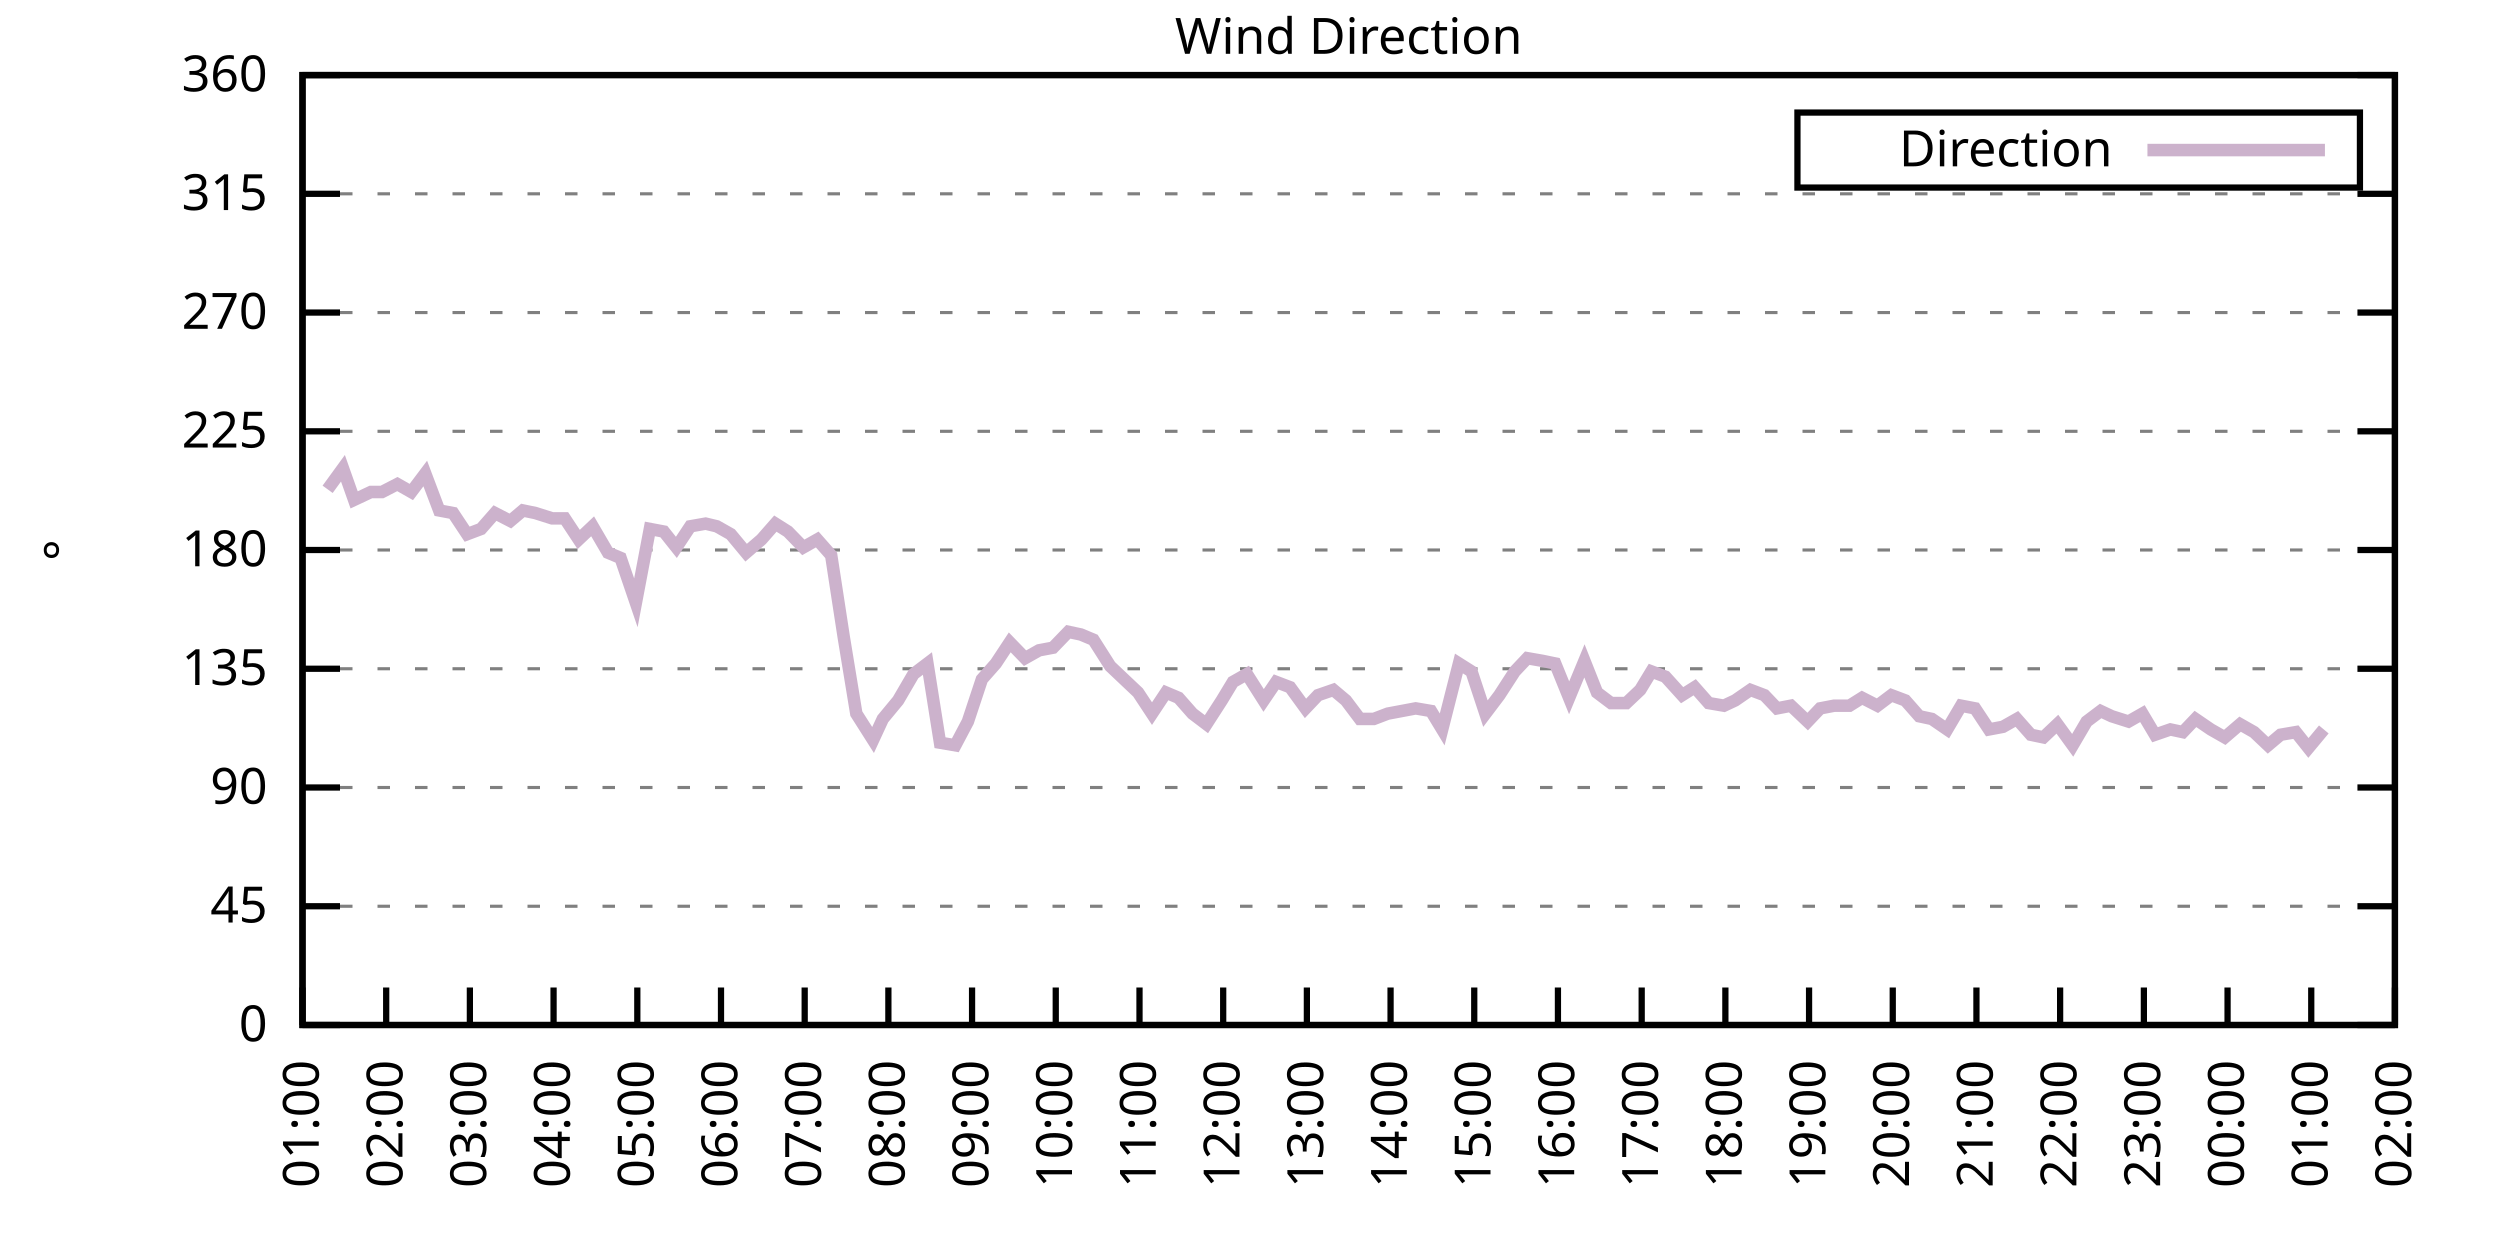
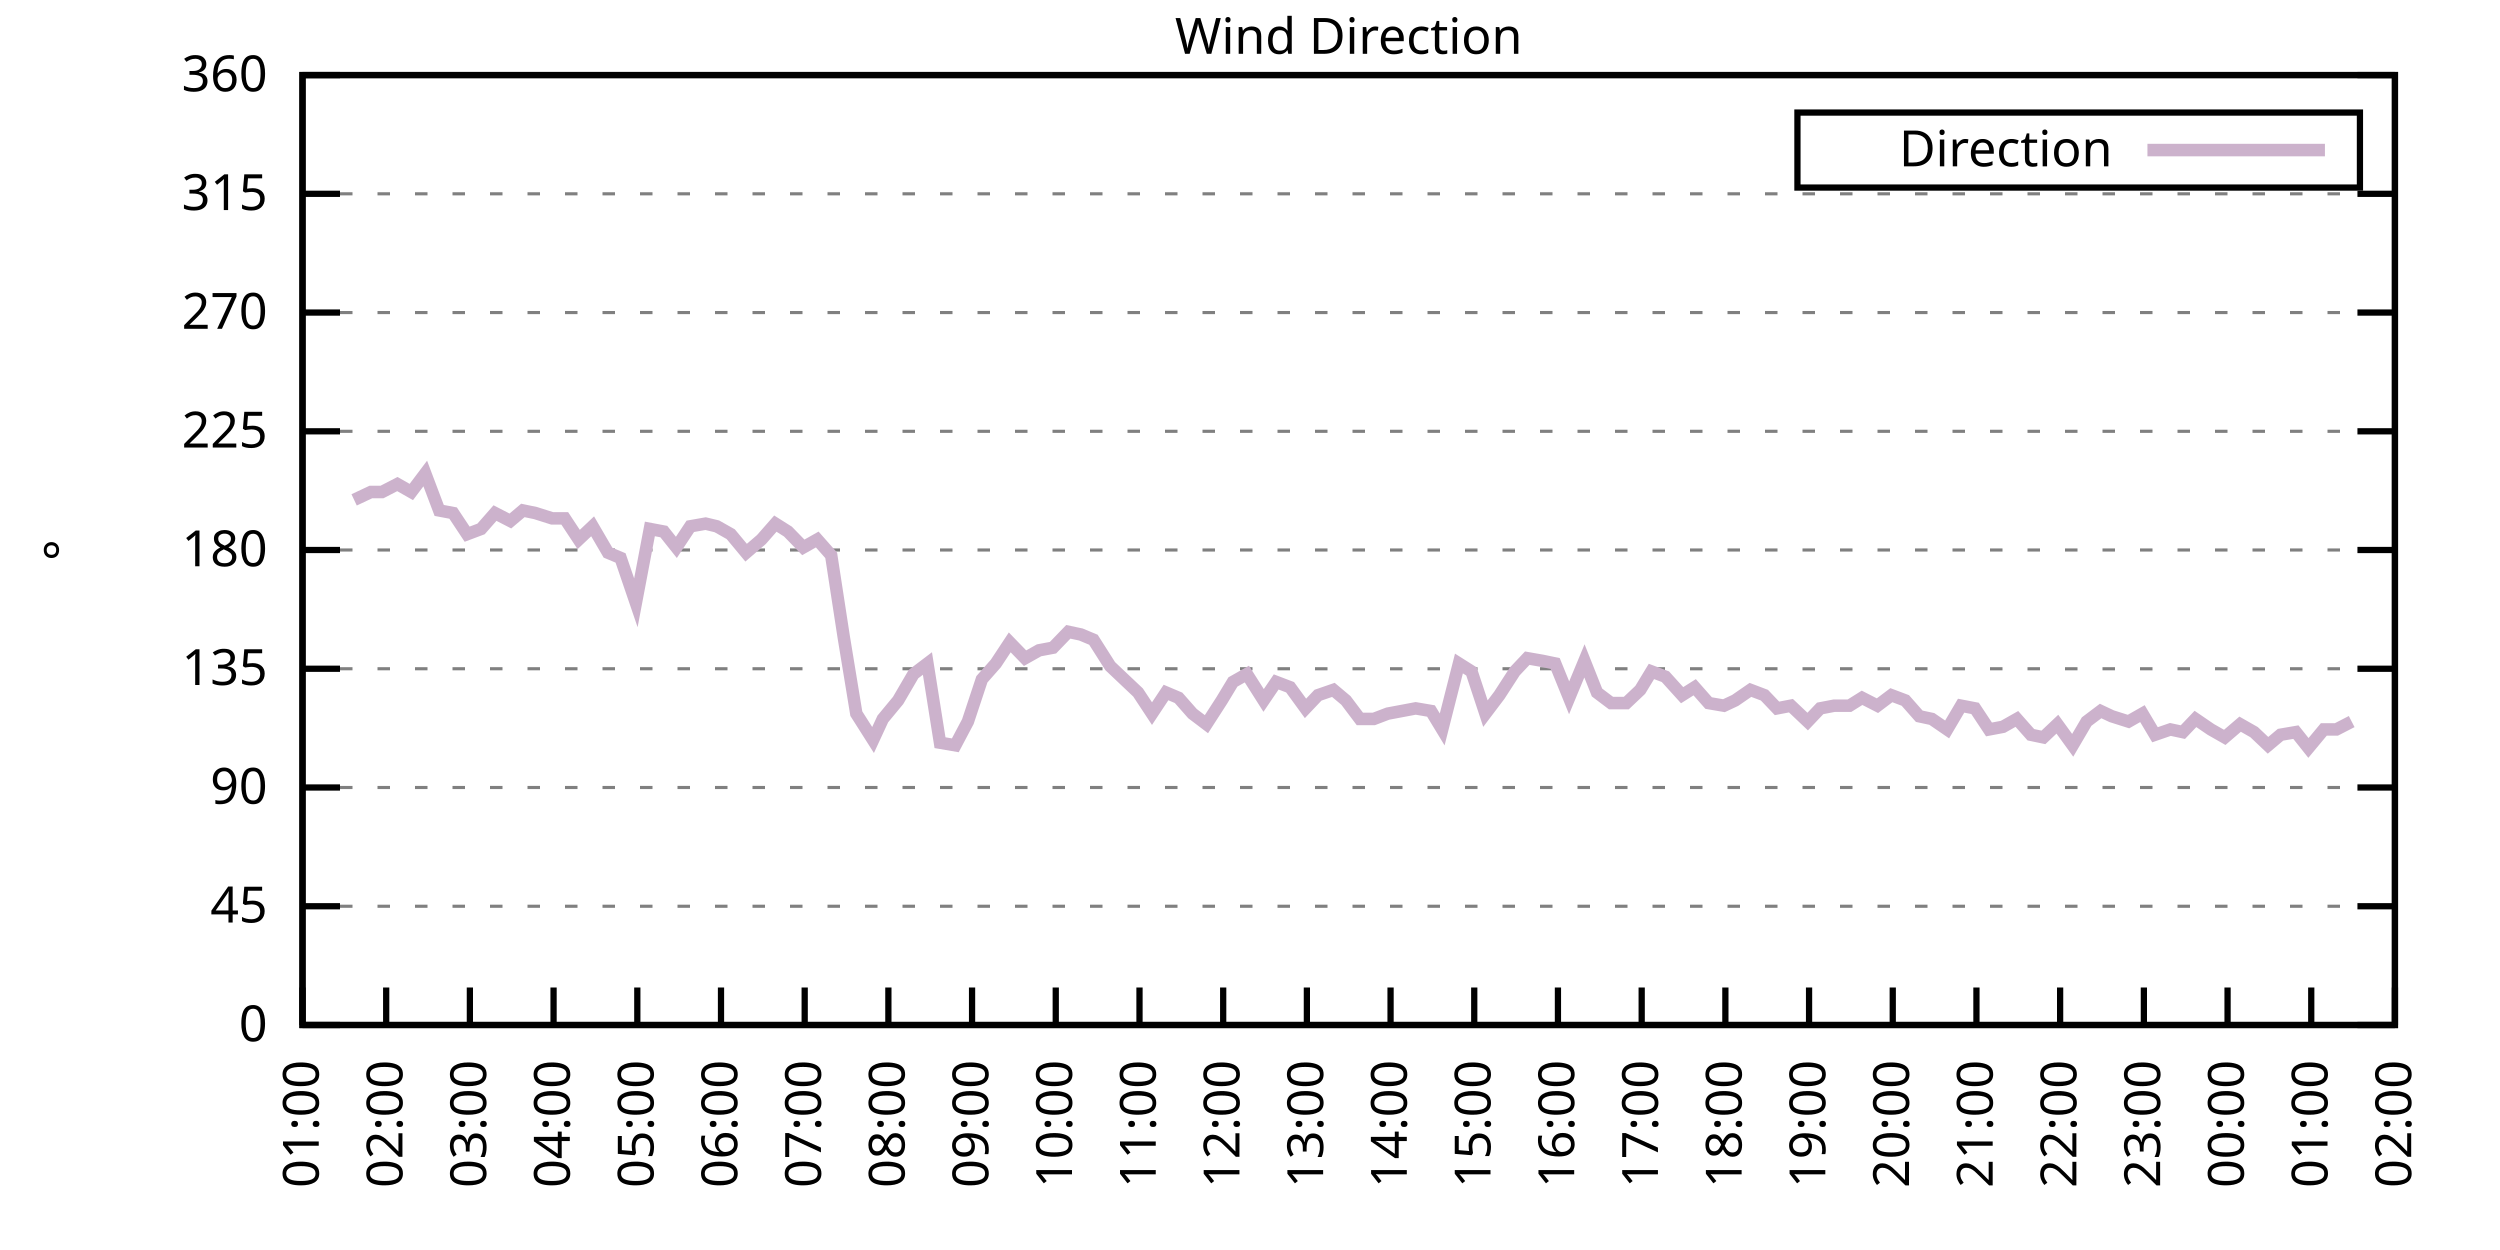
<svg xmlns="http://www.w3.org/2000/svg" xmlns:xlink="http://www.w3.org/1999/xlink" width="400" height="200" viewBox="0 0 400 200">
  <g id="gnuplot_canvas">
    <rect x="0" y="0" width="400" height="200" fill="none" />
    <defs>
      <circle id="gpDot" r="0.5" stroke-width="0.5" stroke="currentColor" />
      <path id="gpPt0" stroke-width="0.333" stroke="currentColor" d="M-1,0 h2 M0,-1 v2" />
      <path id="gpPt1" stroke-width="0.333" stroke="currentColor" d="M-1,-1 L1,1 M1,-1 L-1,1" />
      <path id="gpPt2" stroke-width="0.333" stroke="currentColor" d="M-1,0 L1,0 M0,-1 L0,1 M-1,-1 L1,1 M-1,1 L1,-1" />
      <rect id="gpPt3" stroke-width="0.333" stroke="currentColor" x="-1" y="-1" width="2" height="2" />
      <rect id="gpPt4" stroke-width="0.333" stroke="currentColor" fill="currentColor" x="-1" y="-1" width="2" height="2" />
      <circle id="gpPt5" stroke-width="0.333" stroke="currentColor" cx="0" cy="0" r="1" />
      <use xlink:href="#gpPt5" id="gpPt6" fill="currentColor" stroke="none" />
      <path id="gpPt7" stroke-width="0.333" stroke="currentColor" d="M0,-1.33 L-1.33,0.67 L1.33,0.67 z" />
      <use xlink:href="#gpPt7" id="gpPt8" fill="currentColor" stroke="none" />
      <use xlink:href="#gpPt7" id="gpPt9" stroke="currentColor" transform="rotate(180)" />
      <use xlink:href="#gpPt9" id="gpPt10" fill="currentColor" stroke="none" />
      <use xlink:href="#gpPt3" id="gpPt11" stroke="currentColor" transform="rotate(45)" />
      <use xlink:href="#gpPt11" id="gpPt12" fill="currentColor" stroke="none" />
      <path id="gpPt13" stroke-width="0.333" stroke="currentColor" d="M0,1.330 L1.265,0.411 L0.782,-1.067 L-0.782,-1.076 L-1.265,0.411 z" />
      <use xlink:href="#gpPt13" id="gpPt14" fill="currentColor" stroke="none" />
      <filter id="textbox" filterUnits="objectBoundingBox" x="0" y="0" height="1" width="1">
        <feFlood flood-color="white" flood-opacity="1" result="bgnd" />
        <feComposite in="SourceGraphic" in2="bgnd" operator="atop" />
      </filter>
      <filter id="greybox" filterUnits="objectBoundingBox" x="0" y="0" height="1" width="1">
        <feFlood flood-color="lightgrey" flood-opacity="1" result="grey" />
        <feComposite in="SourceGraphic" in2="grey" operator="atop" />
      </filter>
    </defs>
    <g fill="none" color="white" stroke="currentColor" stroke-width="1.00" stroke-linecap="butt" stroke-linejoin="miter">
</g>
    <g fill="none" color="black" stroke="currentColor" stroke-width="1.00" stroke-linecap="butt" stroke-linejoin="miter">
      <g stroke="none" shape-rendering="crispEdges">
        <polygon fill="rgb(255, 255, 255)" points="48.40,164.00 383.18,164.00 383.18,12.02 48.40,12.02 " />
      </g>
    </g>
    <g fill="none" color="black" stroke="currentColor" stroke-width="1.00" stroke-linecap="butt" stroke-linejoin="miter">
</g>
    <g fill="none" color="black" stroke="black" stroke-width="0.50" stroke-linecap="butt" stroke-linejoin="miter">
</g>
    <g fill="none" color="gray" stroke="currentColor" stroke-width="0.50" stroke-linecap="butt" stroke-linejoin="miter">
      <path stroke="gray" stroke-dasharray="2,4" class="gridline" d="M48.40,164.00 L383.19,164.00  " />
    </g>
    <g fill="none" color="gray" stroke="gray" stroke-width="1.00" stroke-linecap="butt" stroke-linejoin="miter">
</g>
    <g fill="none" color="black" stroke="currentColor" stroke-width="1.00" stroke-linecap="butt" stroke-linejoin="miter">
      <path stroke="black" d="M48.40,164.00 L54.40,164.00 M383.19,164.00 L377.19,164.00  " />
      <g transform="translate(42.80,166.60)" stroke="none" fill="black" font-family="Sans" font-size="8.00" text-anchor="end">
        <text>
          <tspan font-family="Sans"> 0</tspan>
        </text>
      </g>
    </g>
    <g fill="none" color="black" stroke="currentColor" stroke-width="1.00" stroke-linecap="butt" stroke-linejoin="miter">
</g>
    <g fill="none" color="black" stroke="black" stroke-width="0.50" stroke-linecap="butt" stroke-linejoin="miter">
</g>
    <g fill="none" color="gray" stroke="currentColor" stroke-width="0.50" stroke-linecap="butt" stroke-linejoin="miter">
      <path stroke="gray" stroke-dasharray="2,4" class="gridline" d="M48.40,145.00 L383.19,145.00  " />
    </g>
    <g fill="none" color="gray" stroke="gray" stroke-width="1.00" stroke-linecap="butt" stroke-linejoin="miter">
</g>
    <g fill="none" color="black" stroke="currentColor" stroke-width="1.00" stroke-linecap="butt" stroke-linejoin="miter">
      <path stroke="black" d="M48.40,145.00 L54.40,145.00 M383.19,145.00 L377.19,145.00  " />
      <g transform="translate(42.80,147.60)" stroke="none" fill="black" font-family="Sans" font-size="8.00" text-anchor="end">
        <text>
          <tspan font-family="Sans"> 45</tspan>
        </text>
      </g>
    </g>
    <g fill="none" color="black" stroke="currentColor" stroke-width="1.00" stroke-linecap="butt" stroke-linejoin="miter">
</g>
    <g fill="none" color="black" stroke="black" stroke-width="0.50" stroke-linecap="butt" stroke-linejoin="miter">
</g>
    <g fill="none" color="gray" stroke="currentColor" stroke-width="0.50" stroke-linecap="butt" stroke-linejoin="miter">
      <path stroke="gray" stroke-dasharray="2,4" class="gridline" d="M48.40,126.00 L383.19,126.00  " />
    </g>
    <g fill="none" color="gray" stroke="gray" stroke-width="1.00" stroke-linecap="butt" stroke-linejoin="miter">
</g>
    <g fill="none" color="black" stroke="currentColor" stroke-width="1.00" stroke-linecap="butt" stroke-linejoin="miter">
      <path stroke="black" d="M48.40,126.00 L54.40,126.00 M383.19,126.00 L377.19,126.00  " />
      <g transform="translate(42.80,128.60)" stroke="none" fill="black" font-family="Sans" font-size="8.00" text-anchor="end">
        <text>
          <tspan font-family="Sans"> 90</tspan>
        </text>
      </g>
    </g>
    <g fill="none" color="black" stroke="currentColor" stroke-width="1.00" stroke-linecap="butt" stroke-linejoin="miter">
</g>
    <g fill="none" color="black" stroke="black" stroke-width="0.50" stroke-linecap="butt" stroke-linejoin="miter">
</g>
    <g fill="none" color="gray" stroke="currentColor" stroke-width="0.50" stroke-linecap="butt" stroke-linejoin="miter">
      <path stroke="gray" stroke-dasharray="2,4" class="gridline" d="M48.40,107.00 L383.19,107.00  " />
    </g>
    <g fill="none" color="gray" stroke="gray" stroke-width="1.00" stroke-linecap="butt" stroke-linejoin="miter">
</g>
    <g fill="none" color="black" stroke="currentColor" stroke-width="1.00" stroke-linecap="butt" stroke-linejoin="miter">
      <path stroke="black" d="M48.40,107.00 L54.40,107.00 M383.19,107.00 L377.19,107.00  " />
      <g transform="translate(42.80,109.60)" stroke="none" fill="black" font-family="Sans" font-size="8.00" text-anchor="end">
        <text>
          <tspan font-family="Sans"> 135</tspan>
        </text>
      </g>
    </g>
    <g fill="none" color="black" stroke="currentColor" stroke-width="1.00" stroke-linecap="butt" stroke-linejoin="miter">
</g>
    <g fill="none" color="black" stroke="black" stroke-width="0.50" stroke-linecap="butt" stroke-linejoin="miter">
</g>
    <g fill="none" color="gray" stroke="currentColor" stroke-width="0.50" stroke-linecap="butt" stroke-linejoin="miter">
      <path stroke="gray" stroke-dasharray="2,4" class="gridline" d="M48.40,88.00 L383.19,88.00  " />
    </g>
    <g fill="none" color="gray" stroke="gray" stroke-width="1.00" stroke-linecap="butt" stroke-linejoin="miter">
</g>
    <g fill="none" color="black" stroke="currentColor" stroke-width="1.00" stroke-linecap="butt" stroke-linejoin="miter">
      <path stroke="black" d="M48.40,88.00 L54.40,88.00 M383.19,88.00 L377.19,88.00  " />
      <g transform="translate(42.80,90.60)" stroke="none" fill="black" font-family="Sans" font-size="8.00" text-anchor="end">
        <text>
          <tspan font-family="Sans"> 180</tspan>
        </text>
      </g>
    </g>
    <g fill="none" color="black" stroke="currentColor" stroke-width="1.00" stroke-linecap="butt" stroke-linejoin="miter">
</g>
    <g fill="none" color="black" stroke="black" stroke-width="0.50" stroke-linecap="butt" stroke-linejoin="miter">
</g>
    <g fill="none" color="gray" stroke="currentColor" stroke-width="0.50" stroke-linecap="butt" stroke-linejoin="miter">
      <path stroke="gray" stroke-dasharray="2,4" class="gridline" d="M48.40,69.01 L383.19,69.01  " />
    </g>
    <g fill="none" color="gray" stroke="gray" stroke-width="1.00" stroke-linecap="butt" stroke-linejoin="miter">
</g>
    <g fill="none" color="black" stroke="currentColor" stroke-width="1.00" stroke-linecap="butt" stroke-linejoin="miter">
      <path stroke="black" d="M48.40,69.01 L54.40,69.01 M383.19,69.01 L377.19,69.01  " />
      <g transform="translate(42.80,71.61)" stroke="none" fill="black" font-family="Sans" font-size="8.00" text-anchor="end">
        <text>
          <tspan font-family="Sans"> 225</tspan>
        </text>
      </g>
    </g>
    <g fill="none" color="black" stroke="currentColor" stroke-width="1.00" stroke-linecap="butt" stroke-linejoin="miter">
</g>
    <g fill="none" color="black" stroke="black" stroke-width="0.50" stroke-linecap="butt" stroke-linejoin="miter">
</g>
    <g fill="none" color="gray" stroke="currentColor" stroke-width="0.50" stroke-linecap="butt" stroke-linejoin="miter">
      <path stroke="gray" stroke-dasharray="2,4" class="gridline" d="M48.40,50.01 L383.19,50.01  " />
    </g>
    <g fill="none" color="gray" stroke="gray" stroke-width="1.00" stroke-linecap="butt" stroke-linejoin="miter">
</g>
    <g fill="none" color="black" stroke="currentColor" stroke-width="1.00" stroke-linecap="butt" stroke-linejoin="miter">
      <path stroke="black" d="M48.40,50.01 L54.40,50.01 M383.19,50.01 L377.19,50.01  " />
      <g transform="translate(42.80,52.61)" stroke="none" fill="black" font-family="Sans" font-size="8.00" text-anchor="end">
        <text>
          <tspan font-family="Sans"> 270</tspan>
        </text>
      </g>
    </g>
    <g fill="none" color="black" stroke="currentColor" stroke-width="1.00" stroke-linecap="butt" stroke-linejoin="miter">
</g>
    <g fill="none" color="black" stroke="black" stroke-width="0.50" stroke-linecap="butt" stroke-linejoin="miter">
</g>
    <g fill="none" color="gray" stroke="currentColor" stroke-width="0.50" stroke-linecap="butt" stroke-linejoin="miter">
      <path stroke="gray" stroke-dasharray="2,4" class="gridline" d="M48.40,31.01 L383.19,31.01  " />
    </g>
    <g fill="none" color="gray" stroke="gray" stroke-width="1.00" stroke-linecap="butt" stroke-linejoin="miter">
</g>
    <g fill="none" color="black" stroke="currentColor" stroke-width="1.00" stroke-linecap="butt" stroke-linejoin="miter">
      <path stroke="black" d="M48.40,31.01 L54.40,31.01 M383.19,31.01 L377.19,31.01  " />
      <g transform="translate(42.80,33.61)" stroke="none" fill="black" font-family="Sans" font-size="8.00" text-anchor="end">
        <text>
          <tspan font-family="Sans"> 315</tspan>
        </text>
      </g>
    </g>
    <g fill="none" color="black" stroke="currentColor" stroke-width="1.00" stroke-linecap="butt" stroke-linejoin="miter">
</g>
    <g fill="none" color="black" stroke="black" stroke-width="0.50" stroke-linecap="butt" stroke-linejoin="miter">
</g>
    <g fill="none" color="gray" stroke="currentColor" stroke-width="0.50" stroke-linecap="butt" stroke-linejoin="miter">
      <path stroke="gray" stroke-dasharray="2,4" class="gridline" d="M48.40,12.01 L383.19,12.01  " />
    </g>
    <g fill="none" color="gray" stroke="gray" stroke-width="1.00" stroke-linecap="butt" stroke-linejoin="miter">
</g>
    <g fill="none" color="black" stroke="currentColor" stroke-width="1.00" stroke-linecap="butt" stroke-linejoin="miter">
      <path stroke="black" d="M48.40,12.01 L54.40,12.01 M383.19,12.01 L377.19,12.01  " />
      <g transform="translate(42.80,14.61)" stroke="none" fill="black" font-family="Sans" font-size="8.00" text-anchor="end">
        <text>
          <tspan font-family="Sans"> 360</tspan>
        </text>
      </g>
    </g>
    <g fill="none" color="black" stroke="currentColor" stroke-width="1.00" stroke-linecap="butt" stroke-linejoin="miter">
      <path stroke="black" d="M48.40,164.00 L48.40,158.00  " />
      <g transform="translate(51.00,169.60) rotate(270.00)" stroke="none" fill="black" font-family="Sans" font-size="8.00" text-anchor="end">
        <text>
          <tspan font-family="Sans">01:00</tspan>
        </text>
      </g>
    </g>
    <g fill="none" color="black" stroke="currentColor" stroke-width="1.00" stroke-linecap="butt" stroke-linejoin="miter">
      <path stroke="black" d="M61.79,164.00 L61.79,158.00  " />
      <g transform="translate(64.39,169.60) rotate(270.00)" stroke="none" fill="black" font-family="Sans" font-size="8.00" text-anchor="end">
        <text>
          <tspan font-family="Sans">02:00</tspan>
        </text>
      </g>
    </g>
    <g fill="none" color="black" stroke="currentColor" stroke-width="1.00" stroke-linecap="butt" stroke-linejoin="miter">
      <path stroke="black" d="M75.18,164.00 L75.18,158.00  " />
      <g transform="translate(77.78,169.60) rotate(270.00)" stroke="none" fill="black" font-family="Sans" font-size="8.00" text-anchor="end">
        <text>
          <tspan font-family="Sans">03:00</tspan>
        </text>
      </g>
    </g>
    <g fill="none" color="black" stroke="currentColor" stroke-width="1.00" stroke-linecap="butt" stroke-linejoin="miter">
      <path stroke="black" d="M88.57,164.00 L88.57,158.00  " />
      <g transform="translate(91.17,169.60) rotate(270.00)" stroke="none" fill="black" font-family="Sans" font-size="8.00" text-anchor="end">
        <text>
          <tspan font-family="Sans">04:00</tspan>
        </text>
      </g>
    </g>
    <g fill="none" color="black" stroke="currentColor" stroke-width="1.00" stroke-linecap="butt" stroke-linejoin="miter">
      <path stroke="black" d="M101.97,164.00 L101.97,158.00  " />
      <g transform="translate(104.57,169.60) rotate(270.00)" stroke="none" fill="black" font-family="Sans" font-size="8.00" text-anchor="end">
        <text>
          <tspan font-family="Sans">05:00</tspan>
        </text>
      </g>
    </g>
    <g fill="none" color="black" stroke="currentColor" stroke-width="1.00" stroke-linecap="butt" stroke-linejoin="miter">
      <path stroke="black" d="M115.36,164.00 L115.36,158.00  " />
      <g transform="translate(117.96,169.60) rotate(270.00)" stroke="none" fill="black" font-family="Sans" font-size="8.00" text-anchor="end">
        <text>
          <tspan font-family="Sans">06:00</tspan>
        </text>
      </g>
    </g>
    <g fill="none" color="black" stroke="currentColor" stroke-width="1.00" stroke-linecap="butt" stroke-linejoin="miter">
      <path stroke="black" d="M128.75,164.00 L128.75,158.00  " />
      <g transform="translate(131.35,169.60) rotate(270.00)" stroke="none" fill="black" font-family="Sans" font-size="8.00" text-anchor="end">
        <text>
          <tspan font-family="Sans">07:00</tspan>
        </text>
      </g>
    </g>
    <g fill="none" color="black" stroke="currentColor" stroke-width="1.00" stroke-linecap="butt" stroke-linejoin="miter">
      <path stroke="black" d="M142.14,164.00 L142.14,158.00  " />
      <g transform="translate(144.74,169.60) rotate(270.00)" stroke="none" fill="black" font-family="Sans" font-size="8.00" text-anchor="end">
        <text>
          <tspan font-family="Sans">08:00</tspan>
        </text>
      </g>
    </g>
    <g fill="none" color="black" stroke="currentColor" stroke-width="1.00" stroke-linecap="butt" stroke-linejoin="miter">
      <path stroke="black" d="M155.53,164.00 L155.53,158.00  " />
      <g transform="translate(158.13,169.60) rotate(270.00)" stroke="none" fill="black" font-family="Sans" font-size="8.00" text-anchor="end">
        <text>
          <tspan font-family="Sans">09:00</tspan>
        </text>
      </g>
    </g>
    <g fill="none" color="black" stroke="currentColor" stroke-width="1.00" stroke-linecap="butt" stroke-linejoin="miter">
      <path stroke="black" d="M168.92,164.00 L168.92,158.00  " />
      <g transform="translate(171.52,169.60) rotate(270.00)" stroke="none" fill="black" font-family="Sans" font-size="8.00" text-anchor="end">
        <text>
          <tspan font-family="Sans">10:00</tspan>
        </text>
      </g>
    </g>
    <g fill="none" color="black" stroke="currentColor" stroke-width="1.00" stroke-linecap="butt" stroke-linejoin="miter">
      <path stroke="black" d="M182.32,164.00 L182.32,158.00  " />
      <g transform="translate(184.92,169.60) rotate(270.00)" stroke="none" fill="black" font-family="Sans" font-size="8.00" text-anchor="end">
        <text>
          <tspan font-family="Sans">11:00</tspan>
        </text>
      </g>
    </g>
    <g fill="none" color="black" stroke="currentColor" stroke-width="1.00" stroke-linecap="butt" stroke-linejoin="miter">
      <path stroke="black" d="M195.71,164.00 L195.71,158.00  " />
      <g transform="translate(198.31,169.60) rotate(270.00)" stroke="none" fill="black" font-family="Sans" font-size="8.00" text-anchor="end">
        <text>
          <tspan font-family="Sans">12:00</tspan>
        </text>
      </g>
    </g>
    <g fill="none" color="black" stroke="currentColor" stroke-width="1.00" stroke-linecap="butt" stroke-linejoin="miter">
      <path stroke="black" d="M209.10,164.00 L209.10,158.00  " />
      <g transform="translate(211.70,169.60) rotate(270.00)" stroke="none" fill="black" font-family="Sans" font-size="8.00" text-anchor="end">
        <text>
          <tspan font-family="Sans">13:00</tspan>
        </text>
      </g>
    </g>
    <g fill="none" color="black" stroke="currentColor" stroke-width="1.00" stroke-linecap="butt" stroke-linejoin="miter">
      <path stroke="black" d="M222.49,164.00 L222.49,158.00  " />
      <g transform="translate(225.09,169.60) rotate(270.00)" stroke="none" fill="black" font-family="Sans" font-size="8.00" text-anchor="end">
        <text>
          <tspan font-family="Sans">14:00</tspan>
        </text>
      </g>
    </g>
    <g fill="none" color="black" stroke="currentColor" stroke-width="1.00" stroke-linecap="butt" stroke-linejoin="miter">
      <path stroke="black" d="M235.88,164.00 L235.88,158.00  " />
      <g transform="translate(238.48,169.60) rotate(270.00)" stroke="none" fill="black" font-family="Sans" font-size="8.00" text-anchor="end">
        <text>
          <tspan font-family="Sans">15:00</tspan>
        </text>
      </g>
    </g>
    <g fill="none" color="black" stroke="currentColor" stroke-width="1.00" stroke-linecap="butt" stroke-linejoin="miter">
      <path stroke="black" d="M249.27,164.00 L249.27,158.00  " />
      <g transform="translate(251.87,169.60) rotate(270.00)" stroke="none" fill="black" font-family="Sans" font-size="8.00" text-anchor="end">
        <text>
          <tspan font-family="Sans">16:00</tspan>
        </text>
      </g>
    </g>
    <g fill="none" color="black" stroke="currentColor" stroke-width="1.00" stroke-linecap="butt" stroke-linejoin="miter">
      <path stroke="black" d="M262.67,164.00 L262.67,158.00  " />
      <g transform="translate(265.27,169.60) rotate(270.00)" stroke="none" fill="black" font-family="Sans" font-size="8.00" text-anchor="end">
        <text>
          <tspan font-family="Sans">17:00</tspan>
        </text>
      </g>
    </g>
    <g fill="none" color="black" stroke="currentColor" stroke-width="1.00" stroke-linecap="butt" stroke-linejoin="miter">
      <path stroke="black" d="M276.06,164.00 L276.06,158.00  " />
      <g transform="translate(278.66,169.60) rotate(270.00)" stroke="none" fill="black" font-family="Sans" font-size="8.00" text-anchor="end">
        <text>
          <tspan font-family="Sans">18:00</tspan>
        </text>
      </g>
    </g>
    <g fill="none" color="black" stroke="currentColor" stroke-width="1.00" stroke-linecap="butt" stroke-linejoin="miter">
      <path stroke="black" d="M289.45,164.00 L289.45,158.00  " />
      <g transform="translate(292.05,169.60) rotate(270.00)" stroke="none" fill="black" font-family="Sans" font-size="8.00" text-anchor="end">
        <text>
          <tspan font-family="Sans">19:00</tspan>
        </text>
      </g>
    </g>
    <g fill="none" color="black" stroke="currentColor" stroke-width="1.00" stroke-linecap="butt" stroke-linejoin="miter">
      <path stroke="black" d="M302.84,164.00 L302.84,158.00  " />
      <g transform="translate(305.44,169.60) rotate(270.00)" stroke="none" fill="black" font-family="Sans" font-size="8.00" text-anchor="end">
        <text>
          <tspan font-family="Sans">20:00</tspan>
        </text>
      </g>
    </g>
    <g fill="none" color="black" stroke="currentColor" stroke-width="1.00" stroke-linecap="butt" stroke-linejoin="miter">
      <path stroke="black" d="M316.23,164.00 L316.23,158.00  " />
      <g transform="translate(318.83,169.60) rotate(270.00)" stroke="none" fill="black" font-family="Sans" font-size="8.00" text-anchor="end">
        <text>
          <tspan font-family="Sans">21:00</tspan>
        </text>
      </g>
    </g>
    <g fill="none" color="black" stroke="currentColor" stroke-width="1.00" stroke-linecap="butt" stroke-linejoin="miter">
      <path stroke="black" d="M329.62,164.00 L329.62,158.00  " />
      <g transform="translate(332.22,169.60) rotate(270.00)" stroke="none" fill="black" font-family="Sans" font-size="8.00" text-anchor="end">
        <text>
          <tspan font-family="Sans">22:00</tspan>
        </text>
      </g>
    </g>
    <g fill="none" color="black" stroke="currentColor" stroke-width="1.00" stroke-linecap="butt" stroke-linejoin="miter">
      <path stroke="black" d="M343.02,164.00 L343.02,158.00  " />
      <g transform="translate(345.62,169.60) rotate(270.00)" stroke="none" fill="black" font-family="Sans" font-size="8.00" text-anchor="end">
        <text>
          <tspan font-family="Sans">23:00</tspan>
        </text>
      </g>
    </g>
    <g fill="none" color="black" stroke="currentColor" stroke-width="1.00" stroke-linecap="butt" stroke-linejoin="miter">
      <path stroke="black" d="M356.41,164.00 L356.41,158.00  " />
      <g transform="translate(359.01,169.60) rotate(270.00)" stroke="none" fill="black" font-family="Sans" font-size="8.00" text-anchor="end">
        <text>
          <tspan font-family="Sans">00:00</tspan>
        </text>
      </g>
    </g>
    <g fill="none" color="black" stroke="currentColor" stroke-width="1.00" stroke-linecap="butt" stroke-linejoin="miter">
      <path stroke="black" d="M369.80,164.00 L369.80,158.00  " />
      <g transform="translate(372.40,169.60) rotate(270.00)" stroke="none" fill="black" font-family="Sans" font-size="8.00" text-anchor="end">
        <text>
          <tspan font-family="Sans">01:00</tspan>
        </text>
      </g>
    </g>
    <g fill="none" color="black" stroke="currentColor" stroke-width="1.00" stroke-linecap="butt" stroke-linejoin="miter">
      <path stroke="black" d="M383.19,164.00 L383.19,158.00  " />
      <g transform="translate(385.79,169.60) rotate(270.00)" stroke="none" fill="black" font-family="Sans" font-size="8.00" text-anchor="end">
        <text>
          <tspan font-family="Sans">02:00</tspan>
        </text>
      </g>
    </g>
    <g fill="none" color="black" stroke="currentColor" stroke-width="1.00" stroke-linecap="butt" stroke-linejoin="miter">
</g>
    <g fill="none" color="black" stroke="currentColor" stroke-width="1.00" stroke-linecap="butt" stroke-linejoin="miter">
      <path stroke="black" d="M48.40,12.01 L48.40,164.00 L383.19,164.00 L383.19,12.01 L48.40,12.01 Z  " />
    </g>
    <g fill="none" color="black" stroke="currentColor" stroke-width="1.00" stroke-linecap="butt" stroke-linejoin="miter">
</g>
    <g fill="none" color="black" stroke="currentColor" stroke-width="1.00" stroke-linecap="butt" stroke-linejoin="miter">
      <path stroke="black" d="M287.59,30.01 L287.59,18.01 L377.59,18.01 L377.59,30.01 L287.59,30.01 Z  " />
    </g>
    <g id="Wind_direction_plot_1">
      <g fill="none" color="white" stroke="black" stroke-width="2.00" stroke-linecap="butt" stroke-linejoin="miter">
</g>
      <g fill="none" color="black" stroke="currentColor" stroke-width="2.00" stroke-linecap="butt" stroke-linejoin="miter">
        <g transform="translate(337.99,26.61)" stroke="none" fill="black" font-family="Sans" font-size="8.00" text-anchor="end">
          <text>
            <tspan font-family="Sans">Direction</tspan>
          </text>
        </g>
      </g>
      <g fill="none" color="black" stroke="currentColor" stroke-width="2.00" stroke-linecap="butt" stroke-linejoin="miter">
-         <path stroke="rgb(204, 178, 204)" d="M343.59,24.01 L371.99,24.01 M52.42,78.29 L54.87,74.92 L56.66,79.98 L59.34,78.72 L61.12,78.72 L63.58,77.45   L65.81,78.72 L68.04,75.76 L70.27,81.67 L72.50,82.09 L74.74,85.47 L76.97,84.63 L79.20,82.09 L81.66,83.36   L83.66,81.67 L85.67,82.09 L88.35,82.94 L90.36,82.94 L92.59,86.32 L94.82,84.21 L97.28,88.43 L99.29,89.27   L101.74,96.45 L103.98,84.63 L106.21,85.05 L108.22,87.58 L110.45,84.21 L112.90,83.78 L114.69,84.21 L116.92,85.47   L119.38,88.43 L121.83,86.32 L124.06,83.78 L126.07,85.05 L128.53,87.58 L130.76,86.32 L132.99,88.85 L135.00,101.94   L137.01,114.18 L139.69,118.40 L141.25,115.03 L143.70,112.07 L146.16,107.85 L148.39,106.16 L150.40,118.83 L152.85,119.25   L154.86,115.45 L157.10,108.69 L159.33,106.16 L161.56,102.78 L164.01,105.31 L166.25,104.05 L168.48,103.63 L170.93,101.09   L172.94,101.52 L174.95,102.36 L177.63,106.58 L182.09,110.80 L184.32,114.18 L186.56,110.80 L188.57,111.65 L190.80,114.18   L193.03,115.87 L195.48,112.07 L197.27,109.11 L199.50,107.85 L202.18,112.07 L204.19,109.11 L206.42,109.96 L208.88,113.34   L210.88,111.23 L213.34,110.38 L215.35,112.07 L217.58,115.03 L219.81,115.03 L222.04,114.18 L224.28,113.76 L226.51,113.34   L228.96,113.76 L230.75,116.71 L233.43,106.16 L235.44,107.43 L237.67,114.18 L239.90,111.23 L242.36,107.43 L244.36,105.31   L246.82,105.74 L248.83,106.16 L251.06,111.65 L253.51,105.74 L255.52,110.80 L257.76,112.49 L260.21,112.49 L262.44,110.38   L264.23,107.43 L266.46,108.27 L269.14,111.23 L271.15,109.96 L273.38,112.49 L275.83,112.91 L277.62,112.07 L280.07,110.38   L282.31,111.23 L284.32,113.34 L286.55,112.91 L289.23,115.45 L291.23,113.34 L293.47,112.91 L295.92,112.91 L297.93,111.65   L300.39,112.91 L302.62,111.23 L304.85,112.07 L307.08,114.60 L309.09,115.03 L311.54,116.71 L313.78,112.91 L316.01,113.34   L318.24,116.71 L320.47,116.29 L322.70,115.03 L324.94,117.56 L326.95,117.98 L329.18,115.87 L331.63,119.25 L333.86,115.45   L336.10,113.76 L337.88,114.60 L340.56,115.45 L342.79,114.18 L344.80,117.56 L347.26,116.71 L349.26,117.14 L351.27,115.03   L353.73,116.71 L355.96,117.98 L358.42,115.87 L360.65,117.14 L362.88,119.25 L364.89,117.56 L367.34,117.14 L369.35,119.67   L371.81,116.71  " />
+         <path stroke="rgb(204, 178, 204)" d="M343.59,24.01 L371.99,24.01 M56.66,79.98 L59.34,78.72 L61.12,78.72 L63.58,77.45 L65.81,78.72 L68.04,75.76   L70.27,81.67 L72.50,82.09 L74.74,85.47 L76.97,84.63 L79.20,82.09 L81.66,83.36 L83.66,81.67 L85.67,82.09   L88.35,82.94 L90.36,82.94 L92.59,86.32 L94.82,84.21 L97.28,88.43 L99.29,89.27 L101.74,96.45 L103.98,84.63   L106.21,85.05 L108.22,87.58 L110.45,84.21 L112.90,83.78 L114.69,84.21 L116.92,85.47 L119.38,88.43 L121.83,86.32   L124.06,83.78 L126.07,85.05 L128.53,87.58 L130.76,86.32 L132.99,88.85 L135.00,101.94 L137.01,114.18 L139.69,118.40   L141.25,115.03 L143.70,112.07 L146.16,107.85 L148.39,106.16 L150.40,118.83 L152.85,119.25 L154.86,115.45 L157.10,108.69   L159.33,106.16 L161.56,102.78 L164.01,105.31 L166.25,104.05 L168.48,103.63 L170.93,101.09 L172.94,101.52 L174.95,102.36   L177.63,106.58 L182.09,110.80 L184.32,114.18 L186.56,110.80 L188.57,111.65 L190.80,114.18 L193.03,115.87 L195.48,112.07   L197.27,109.11 L199.50,107.85 L202.18,112.07 L204.19,109.11 L206.42,109.96 L208.88,113.34 L210.88,111.23 L213.34,110.38   L215.35,112.07 L217.58,115.03 L219.81,115.03 L222.04,114.18 L224.28,113.76 L226.51,113.34 L228.96,113.76 L230.75,116.71   L233.43,106.16 L235.44,107.43 L237.67,114.18 L239.90,111.23 L242.36,107.43 L244.36,105.31 L246.82,105.74 L248.83,106.16   L251.06,111.65 L253.51,105.74 L255.52,110.80 L257.76,112.49 L260.21,112.49 L262.44,110.38 L264.23,107.43 L266.46,108.27   L269.14,111.23 L271.15,109.96 L273.38,112.49 L275.83,112.91 L277.62,112.07 L280.07,110.38 L282.31,111.23 L284.32,113.34   L286.55,112.91 L289.23,115.45 L291.23,113.34 L293.47,112.91 L295.92,112.91 L297.93,111.65 L300.39,112.91 L302.62,111.23   L304.85,112.07 L307.08,114.60 L309.09,115.03 L311.54,116.71 L313.78,112.91 L316.01,113.34 L318.24,116.71 L320.47,116.29   L322.70,115.03 L324.94,117.56 L326.95,117.98 L329.18,115.87 L331.63,119.25 L333.86,115.45 L336.10,113.76 L337.88,114.60   L340.56,115.45 L342.79,114.18 L344.80,117.56 L347.26,116.71 L349.26,117.14 L351.27,115.03 L353.73,116.71 L355.96,117.98   L358.42,115.87 L360.65,117.14 L362.88,119.25 L364.89,117.56 L367.34,117.14 L369.35,119.67 L371.81,116.71 L373.82,116.71   L376.27,115.45  " />
      </g>
    </g>
    <g fill="none" color="black" stroke="currentColor" stroke-width="2.00" stroke-linecap="butt" stroke-linejoin="miter">
</g>
    <g fill="none" color="black" stroke="black" stroke-width="1.00" stroke-linecap="butt" stroke-linejoin="miter">
</g>
    <g fill="none" color="black" stroke="currentColor" stroke-width="1.00" stroke-linecap="butt" stroke-linejoin="miter">
      <path stroke="black" d="M48.40,12.01 L48.40,164.00 L383.19,164.00 L383.19,12.01 L48.40,12.01 Z  " />
      <g transform="translate(12.80,88.01) rotate(270.00)" stroke="none" fill="black" font-family="Sans" font-size="8.00" text-anchor="middle">
        <text>
          <tspan font-family="Sans">°</tspan>
        </text>
      </g>
    </g>
    <g fill="none" color="black" stroke="currentColor" stroke-width="1.00" stroke-linecap="butt" stroke-linejoin="miter">
</g>
    <g fill="none" color="black" stroke="currentColor" stroke-width="1.00" stroke-linecap="butt" stroke-linejoin="miter">
      <g transform="translate(215.79,8.61)" stroke="none" fill="black" font-family="Sans" font-size="8.00" text-anchor="middle">
        <text>
          <tspan font-family="Sans">Wind Direction</tspan>
        </text>
      </g>
    </g>
    <g fill="none" color="black" stroke="currentColor" stroke-width="1.00" stroke-linecap="butt" stroke-linejoin="miter">
</g>
  </g>
</svg>
